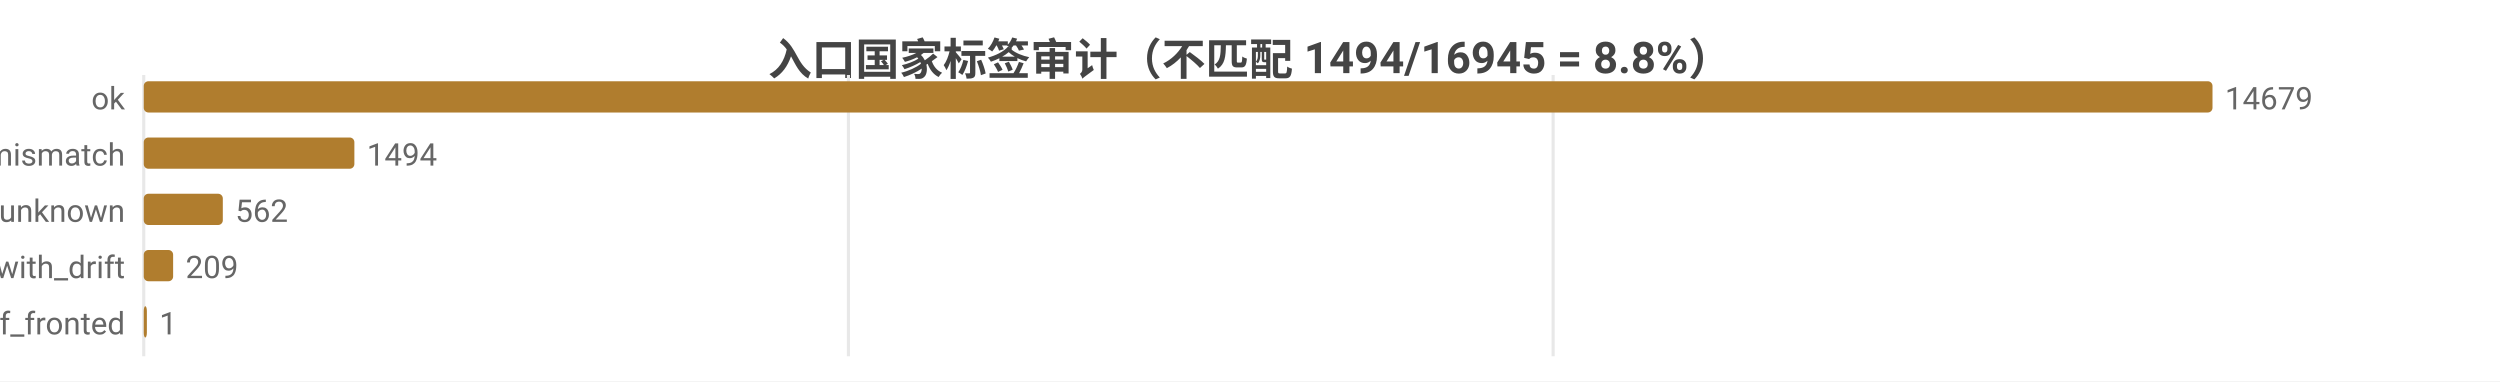
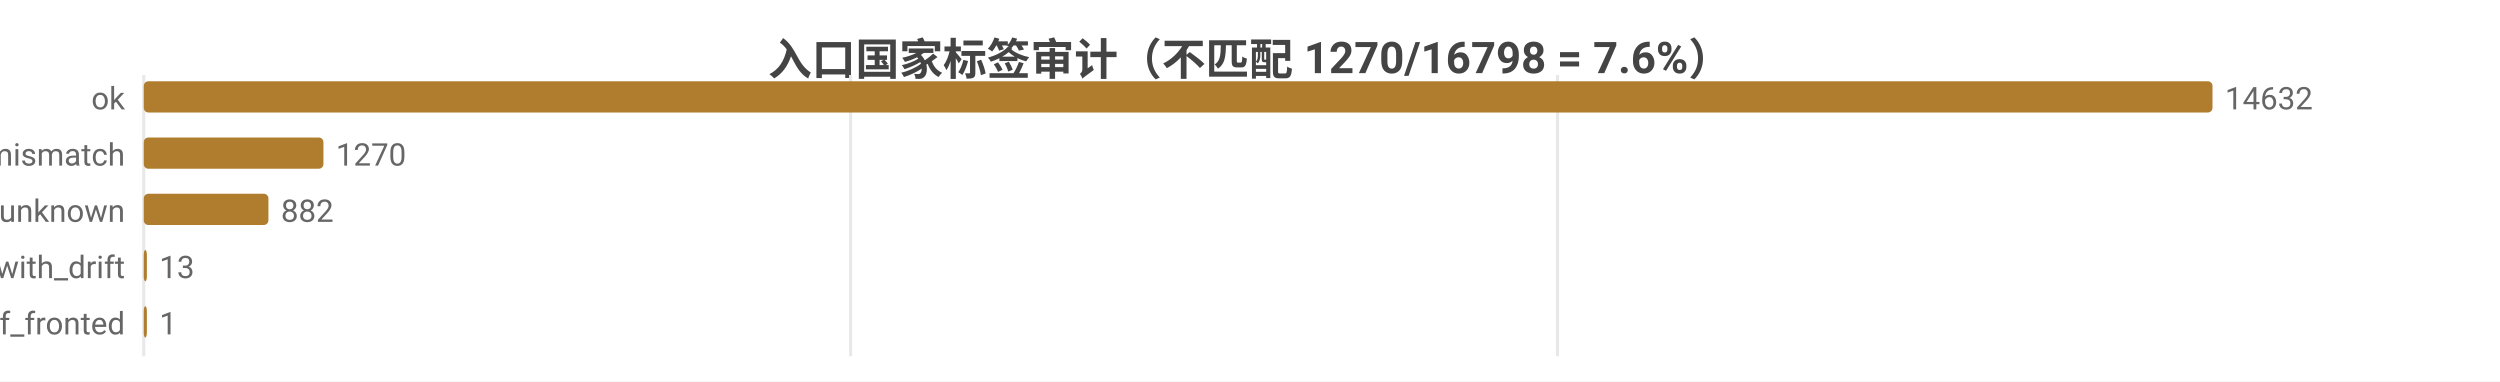
<svg xmlns="http://www.w3.org/2000/svg" width="800" height="122" viewBox="0 0 800 122">
  <rect width="800" height="122" fill="#ffffff" />
  <style>text{font-family:system-ui,-apple-system,'Segoe UI',Roboto,'PingFang SC','Microsoft YaHei','Noto Sans CJK SC',sans-serif}.g{stroke:#e8e8e8;stroke-width:1}.a{stroke:#999;stroke-width:1}.t{font-size:10px;fill:#666}.m{font-size:10px;text-anchor:middle;fill:#666}.e{font-size:10px;text-anchor:end;fill:#666}.l{font-size:11px;fill:#333}.tt{font-size:14px;font-weight:600;text-anchor:middle;fill:#444}.em{font-size:13px;text-anchor:middle;fill:#999}</style>
-   <text class="tt" x="400.0" y="24">入口国家标签审计（不匹配 1494/16945 = 8.8%）</text>
+   <text class="tt" x="400.0" y="24">入口国家标签审计（不匹配 1270/16798 = 7.6%）</text>
  <line class="g" x1="46" y1="24" x2="46" y2="114" />
-   <line class="g" x1="271.5" y1="24" x2="271.5" y2="114" />
-   <line class="g" x1="497.0" y1="24" x2="497.0" y2="114" />
+   <line class="g" x1="272.2" y1="24" x2="272.2" y2="114" />
+   <line class="g" x1="498.4" y1="24" x2="498.4" y2="114" />
  <text class="e" x="40" y="35">ok</text>
  <rect x="46" y="26" width="662" height="10" fill="#b07d2e" rx="1.5" />
-   <text class="t" x="712" y="35">14679</text>
+   <text class="t" x="712" y="35">14632</text>
  <text class="e" x="40" y="53">tag_mismatch</text>
-   <rect x="46" y="44" width="67.4" height="10" fill="#b07d2e" rx="1.5" />
-   <text class="t" x="117.4" y="53">1494</text>
+   <rect x="46" y="44" width="57.5" height="10" fill="#b07d2e" rx="1.5" />
+   <text class="t" x="107.5" y="53">1270</text>
  <text class="e" x="40" y="71">entry_unknown</text>
-   <rect x="46" y="62" width="25.3" height="10" fill="#b07d2e" rx="1.5" />
-   <text class="t" x="75.3" y="71">562</text>
+   <rect x="46" y="62" width="39.9" height="10" fill="#b07d2e" rx="1.5" />
+   <text class="t" x="89.9" y="71">882</text>
  <text class="e" x="40" y="89">ok_with_drift</text>
-   <rect x="46" y="80" width="9.4" height="10" fill="#b07d2e" rx="1.5" />
-   <text class="t" x="59.4" y="89">209</text>
+   <rect x="46" y="80" width="1" height="10" fill="#b07d2e" rx="1.5" />
+   <text class="t" x="51" y="89">13</text>
  <text class="e" x="40" y="107">cf_fronted</text>
  <rect x="46" y="98" width="1" height="10" fill="#b07d2e" rx="1.5" />
  <text class="t" x="51" y="107">1</text>
</svg>
